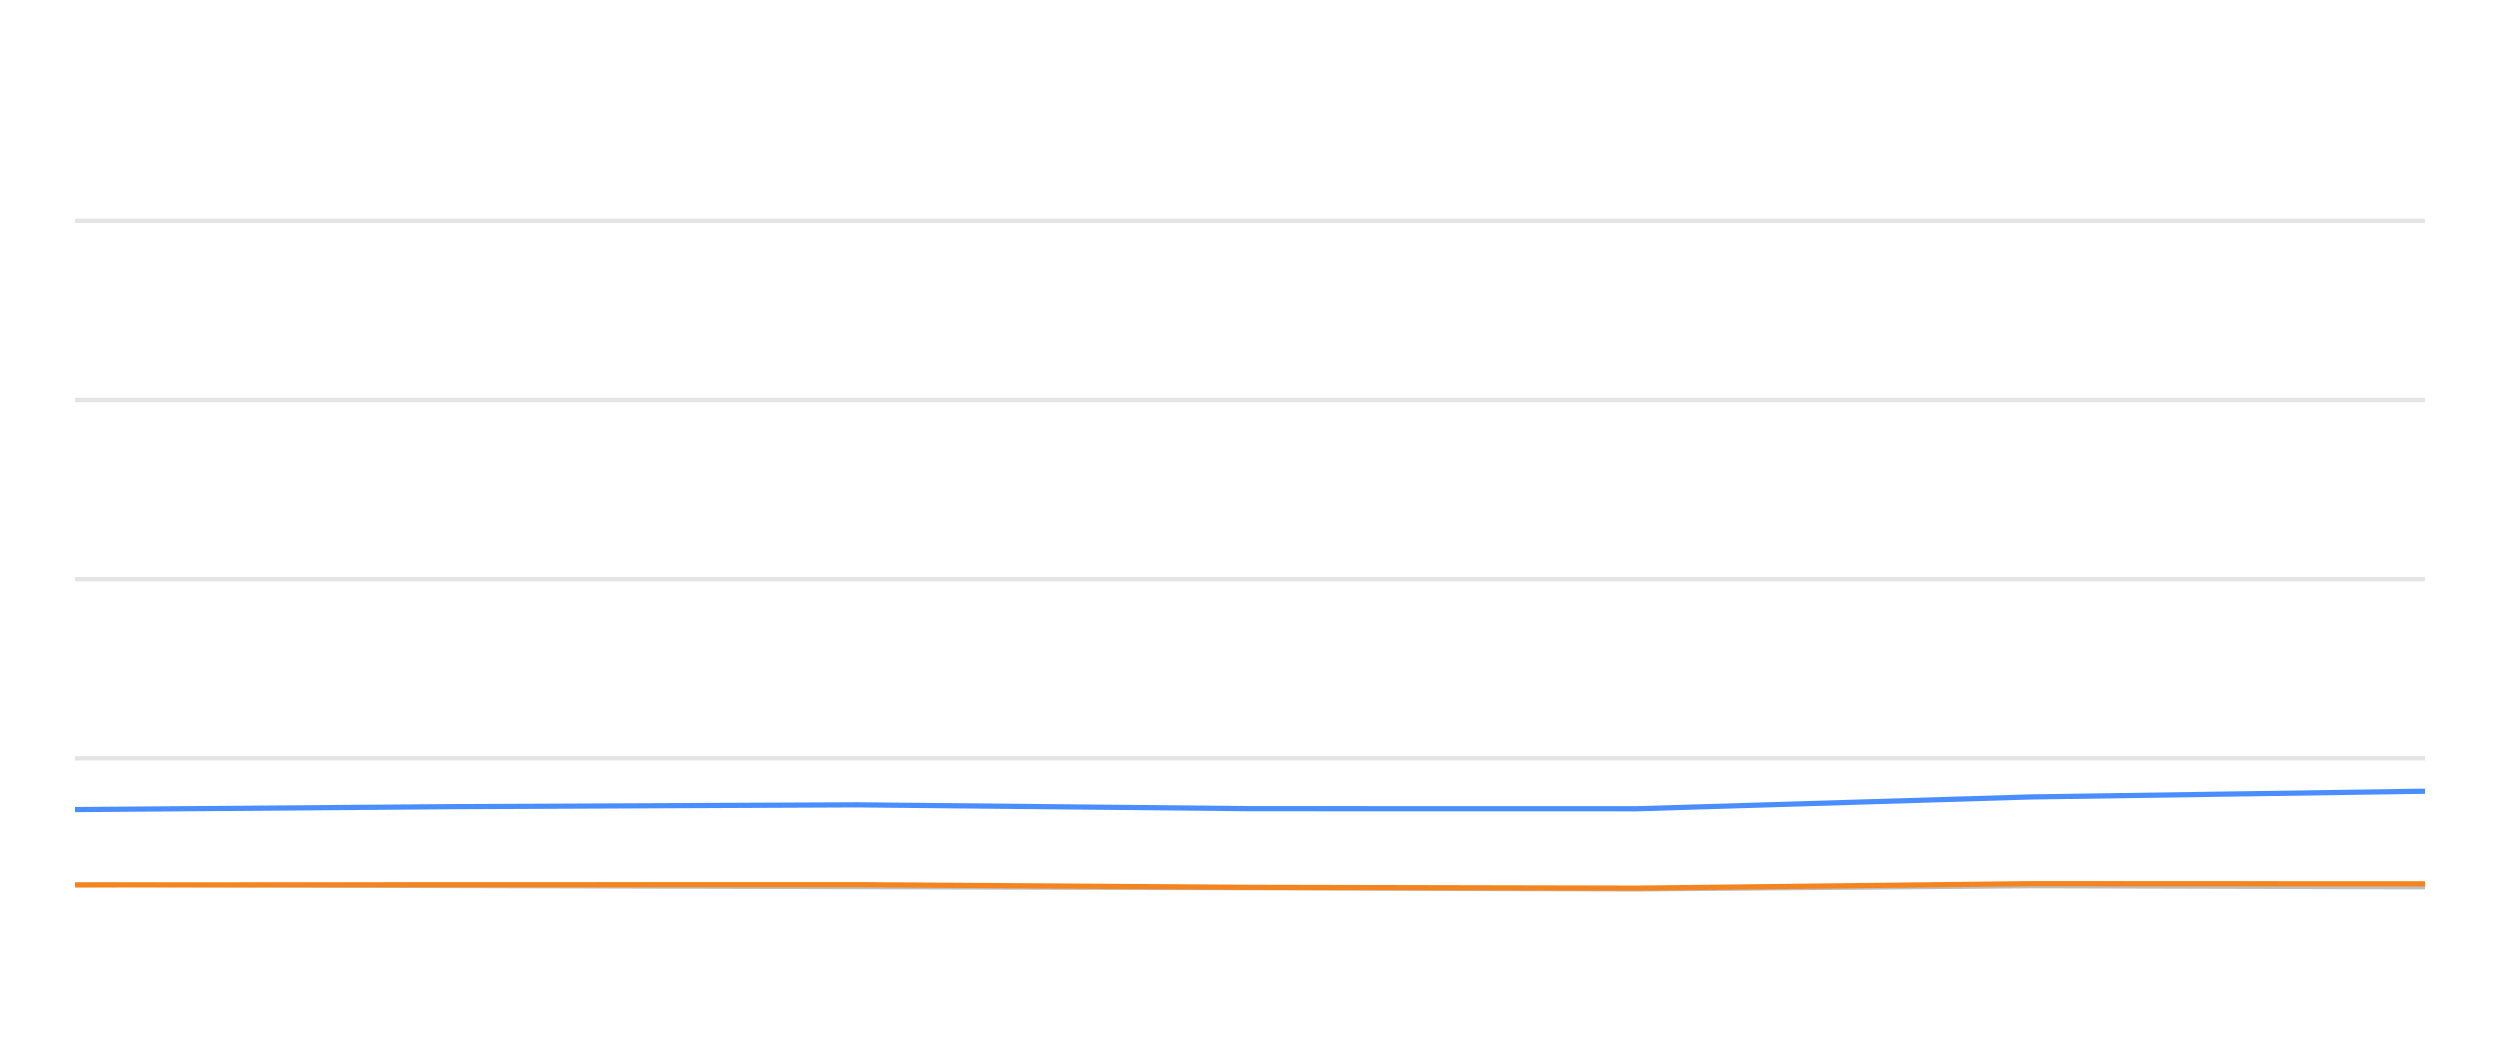
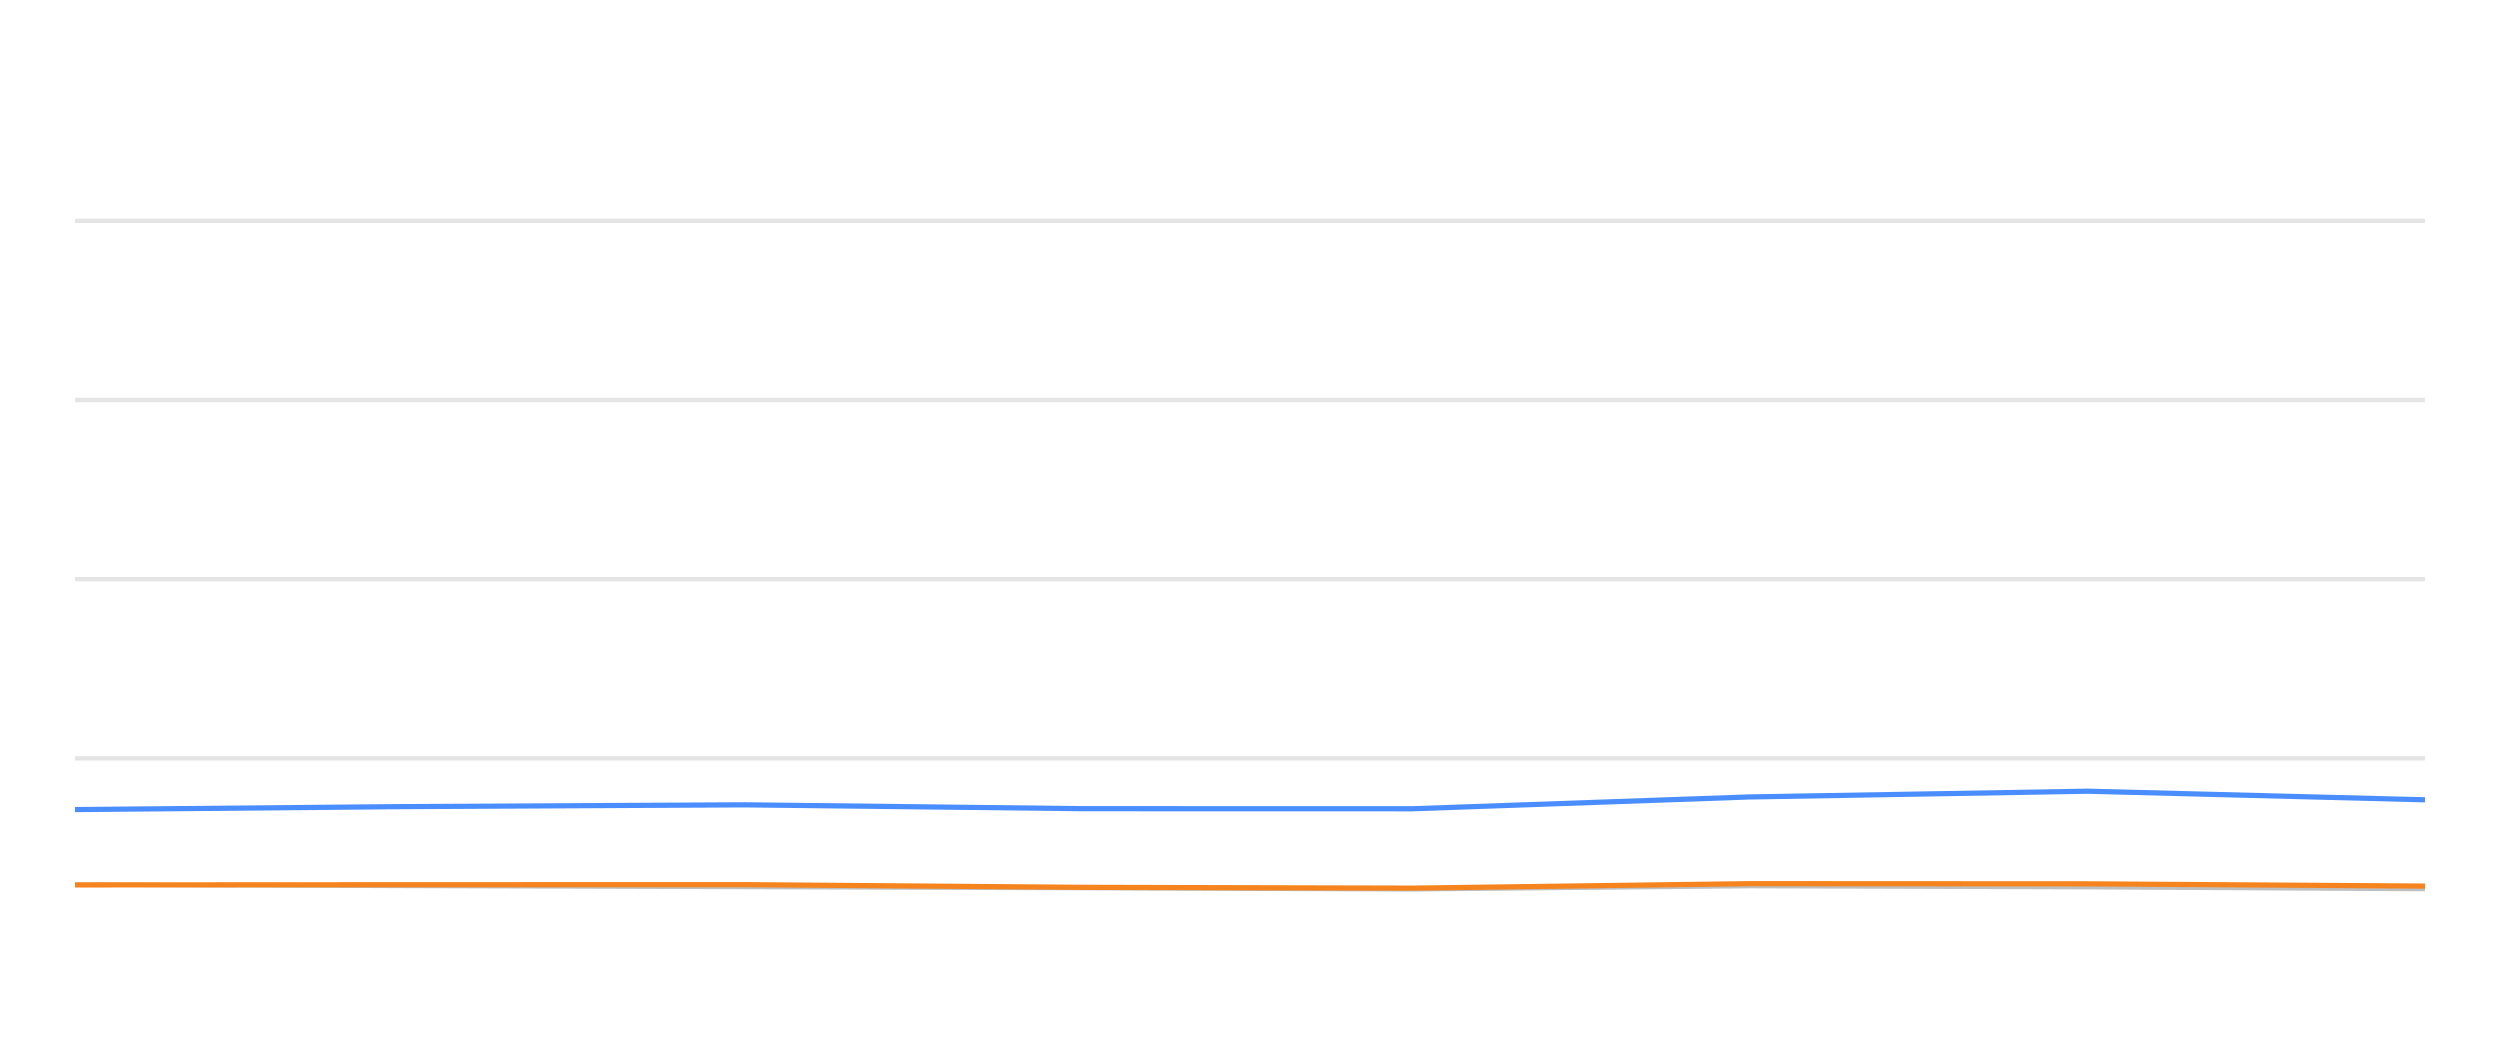
<svg xmlns="http://www.w3.org/2000/svg" width="288pt" height="120pt" viewBox="0 0 288 120" version="1.1">
  <defs>
    <style type="text/css">*{stroke-linejoin: round; stroke-linecap: butt}</style>
  </defs>
  <g id="figure_1">
    <g id="patch_1">
      <path d="M 0 120  L 288 120  L 288 0  L 0 0  L 0 120  z " style="fill: none; opacity: 0" />
    </g>
    <g id="axes_1">
      <g id="patch_2">
        <path d="M 8.64 108  L 279.36 108  L 279.36 4.8  L 8.64 4.8  L 8.64 108  z " style="fill: none" />
      </g>
      <g id="matplotlib.axis_1" />
      <g id="matplotlib.axis_2" />
      <g id="line2d_1">
-         <path d="M 8.64 87.36  L 279.36 87.36  " clip-path="url(#pdd51412b8e)" style="fill: none; stroke: #b2b2b2; stroke-opacity: 0.35; stroke-width: 0.5; stroke-linecap: square" />
+         <path d="M 8.64 87.36  L 279.36 87.36  " clip-path="url(#pfb620eba91)" style="fill: none; stroke: #b2b2b2; stroke-opacity: 0.35; stroke-width: 0.5; stroke-linecap: square" />
      </g>
      <g id="line2d_2">
-         <path d="M 8.64 66.72  L 279.36 66.72  " clip-path="url(#pdd51412b8e)" style="fill: none; stroke: #b2b2b2; stroke-opacity: 0.35; stroke-width: 0.5; stroke-linecap: square" />
+         <path d="M 8.64 66.72  L 279.36 66.72  " clip-path="url(#pfb620eba91)" style="fill: none; stroke: #b2b2b2; stroke-opacity: 0.35; stroke-width: 0.5; stroke-linecap: square" />
      </g>
      <g id="line2d_3">
-         <path d="M 8.64 46.08  L 279.36 46.08  " clip-path="url(#pdd51412b8e)" style="fill: none; stroke: #b2b2b2; stroke-opacity: 0.35; stroke-width: 0.5; stroke-linecap: square" />
+         <path d="M 8.64 46.08  L 279.36 46.08  " clip-path="url(#pfb620eba91)" style="fill: none; stroke: #b2b2b2; stroke-opacity: 0.35; stroke-width: 0.5; stroke-linecap: square" />
      </g>
      <g id="line2d_4">
-         <path d="M 8.64 25.44  L 279.36 25.44  " clip-path="url(#pdd51412b8e)" style="fill: none; stroke: #b2b2b2; stroke-opacity: 0.35; stroke-width: 0.5; stroke-linecap: square" />
+         <path d="M 8.64 25.44  L 279.36 25.44  " clip-path="url(#pfb620eba91)" style="fill: none; stroke: #b2b2b2; stroke-opacity: 0.35; stroke-width: 0.5; stroke-linecap: square" />
      </g>
      <g id="line2d_5">
-         <path d="M 8.64 101.911  L 52.668 102.066  L 98.714 102.19  L 144.181 102.314  L 188.5 102.458  L 233.879 102.087  L 279.36 102.21  " clip-path="url(#pdd51412b8e)" style="fill: none; stroke: #bebebe; stroke-width: 0.5; stroke-linecap: round" />
+         <path d="M 8.64 101.911  L 46.348 102.066  L 85.784 102.19  L 124.724 102.314  L 162.681 102.458  L 201.546 102.087  L 240.499 102.21  L 279.36 102.427  " clip-path="url(#pfb620eba91)" style="fill: none; stroke: #bebebe; stroke-width: 0.5; stroke-linecap: round" />
      </g>
      <g id="line2d_6">
-         <path d="M 8.64 93.263  L 52.668 92.922  L 98.714 92.716  L 144.181 93.16  L 188.5 93.17  L 233.879 91.808  L 279.36 91.147  " clip-path="url(#pdd51412b8e)" style="fill: none; stroke: #4a8dff; stroke-width: 0.6" />
+         <path d="M 8.64 93.263  L 46.348 92.922  L 85.784 92.716  L 124.724 93.16  L 162.681 93.17  L 201.546 91.808  L 240.499 91.147  L 279.36 92.138  " clip-path="url(#pfb620eba91)" style="fill: none; stroke: #4a8dff; stroke-width: 0.6" />
      </g>
      <g id="line2d_7">
-         <path d="M 8.64 101.942  L 52.668 101.922  L 98.714 101.911  L 144.181 102.221  L 188.5 102.314  L 233.879 101.798  L 279.36 101.818  " clip-path="url(#pdd51412b8e)" style="fill: none; stroke: #f5841e; stroke-width: 0.6" />
+         <path d="M 8.64 101.942  L 46.348 101.922  L 85.784 101.911  L 124.724 102.221  L 162.681 102.314  L 201.546 101.798  L 240.499 101.818  L 279.36 102.076  " clip-path="url(#pfb620eba91)" style="fill: none; stroke: #f5841e; stroke-width: 0.6" />
      </g>
    </g>
  </g>
  <defs>
-     <clipPath id="pdd51412b8e">
+     <clipPath id="pfb620eba91">
      <rect x="8.64" y="4.8" width="270.72" height="103.2" />
    </clipPath>
  </defs>
</svg>
